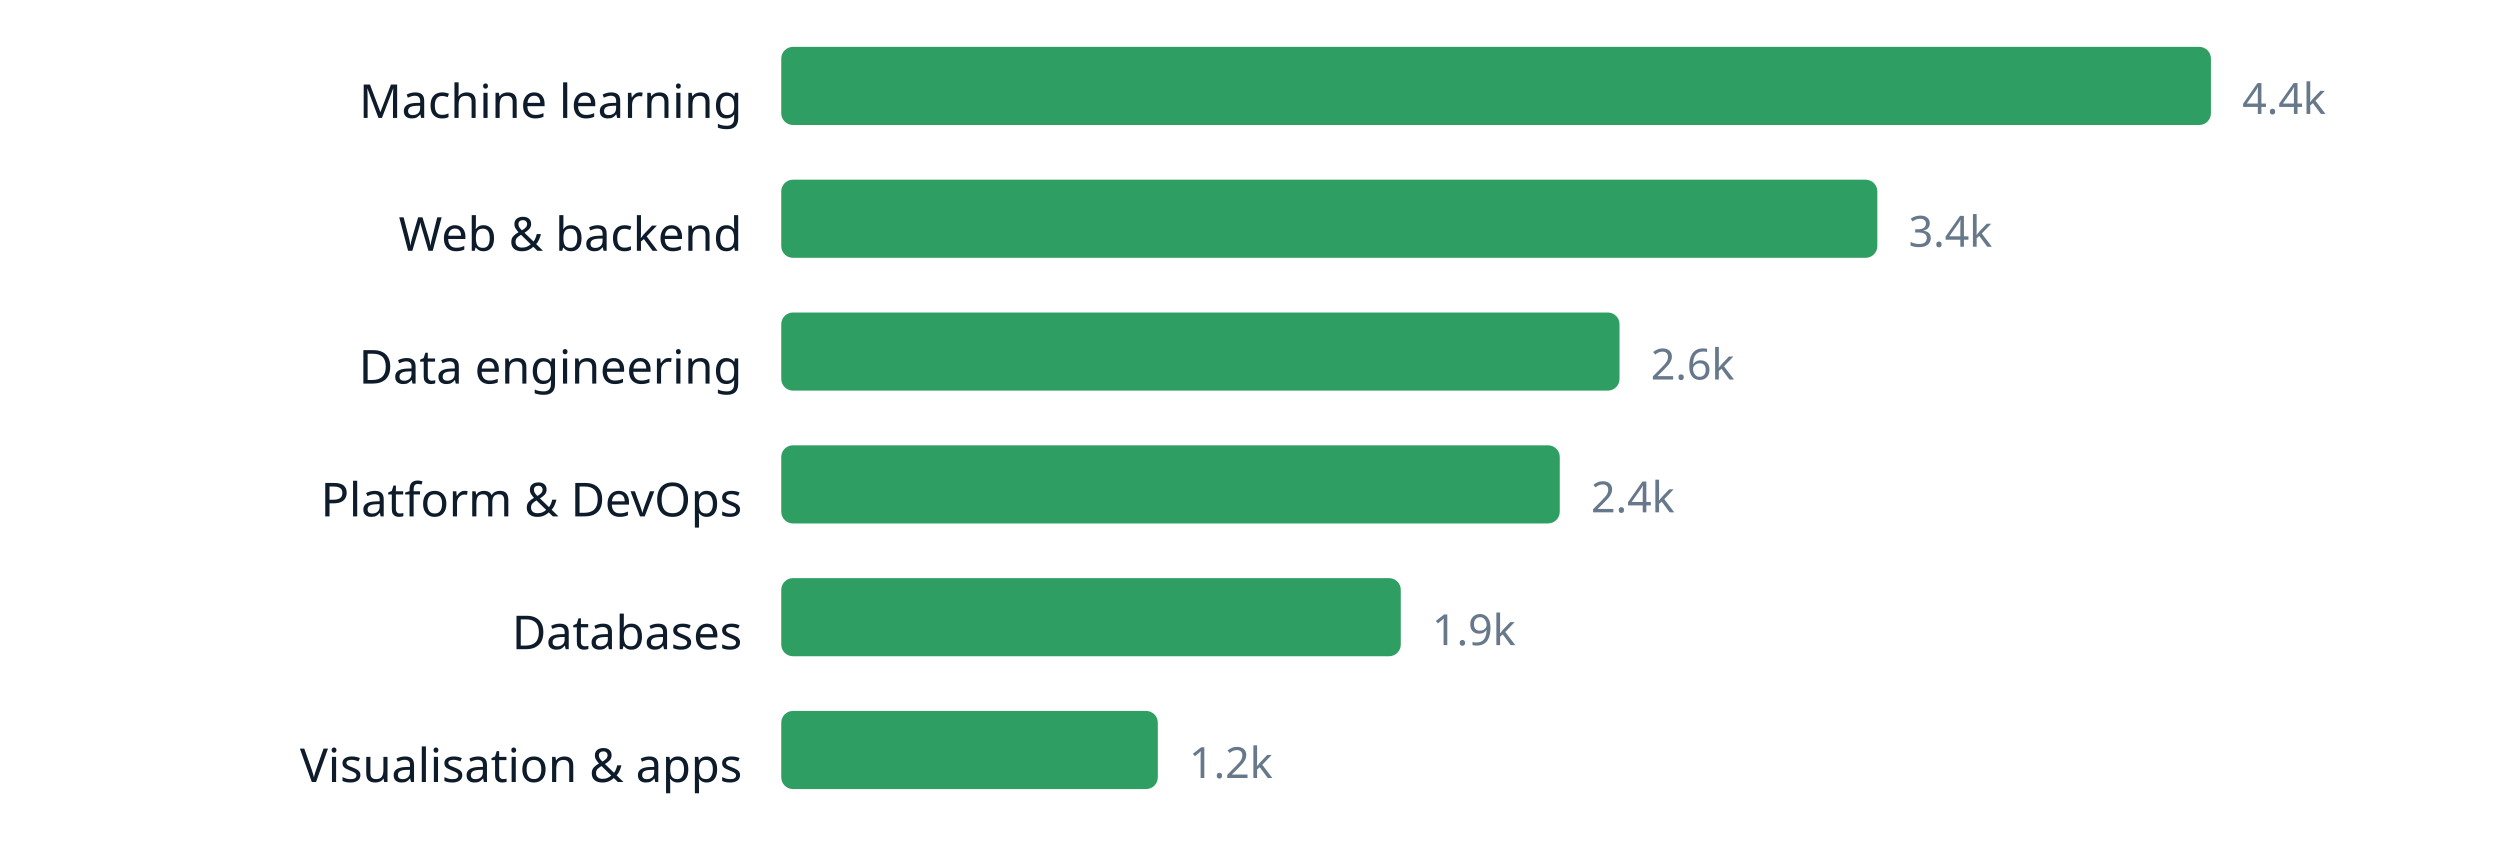
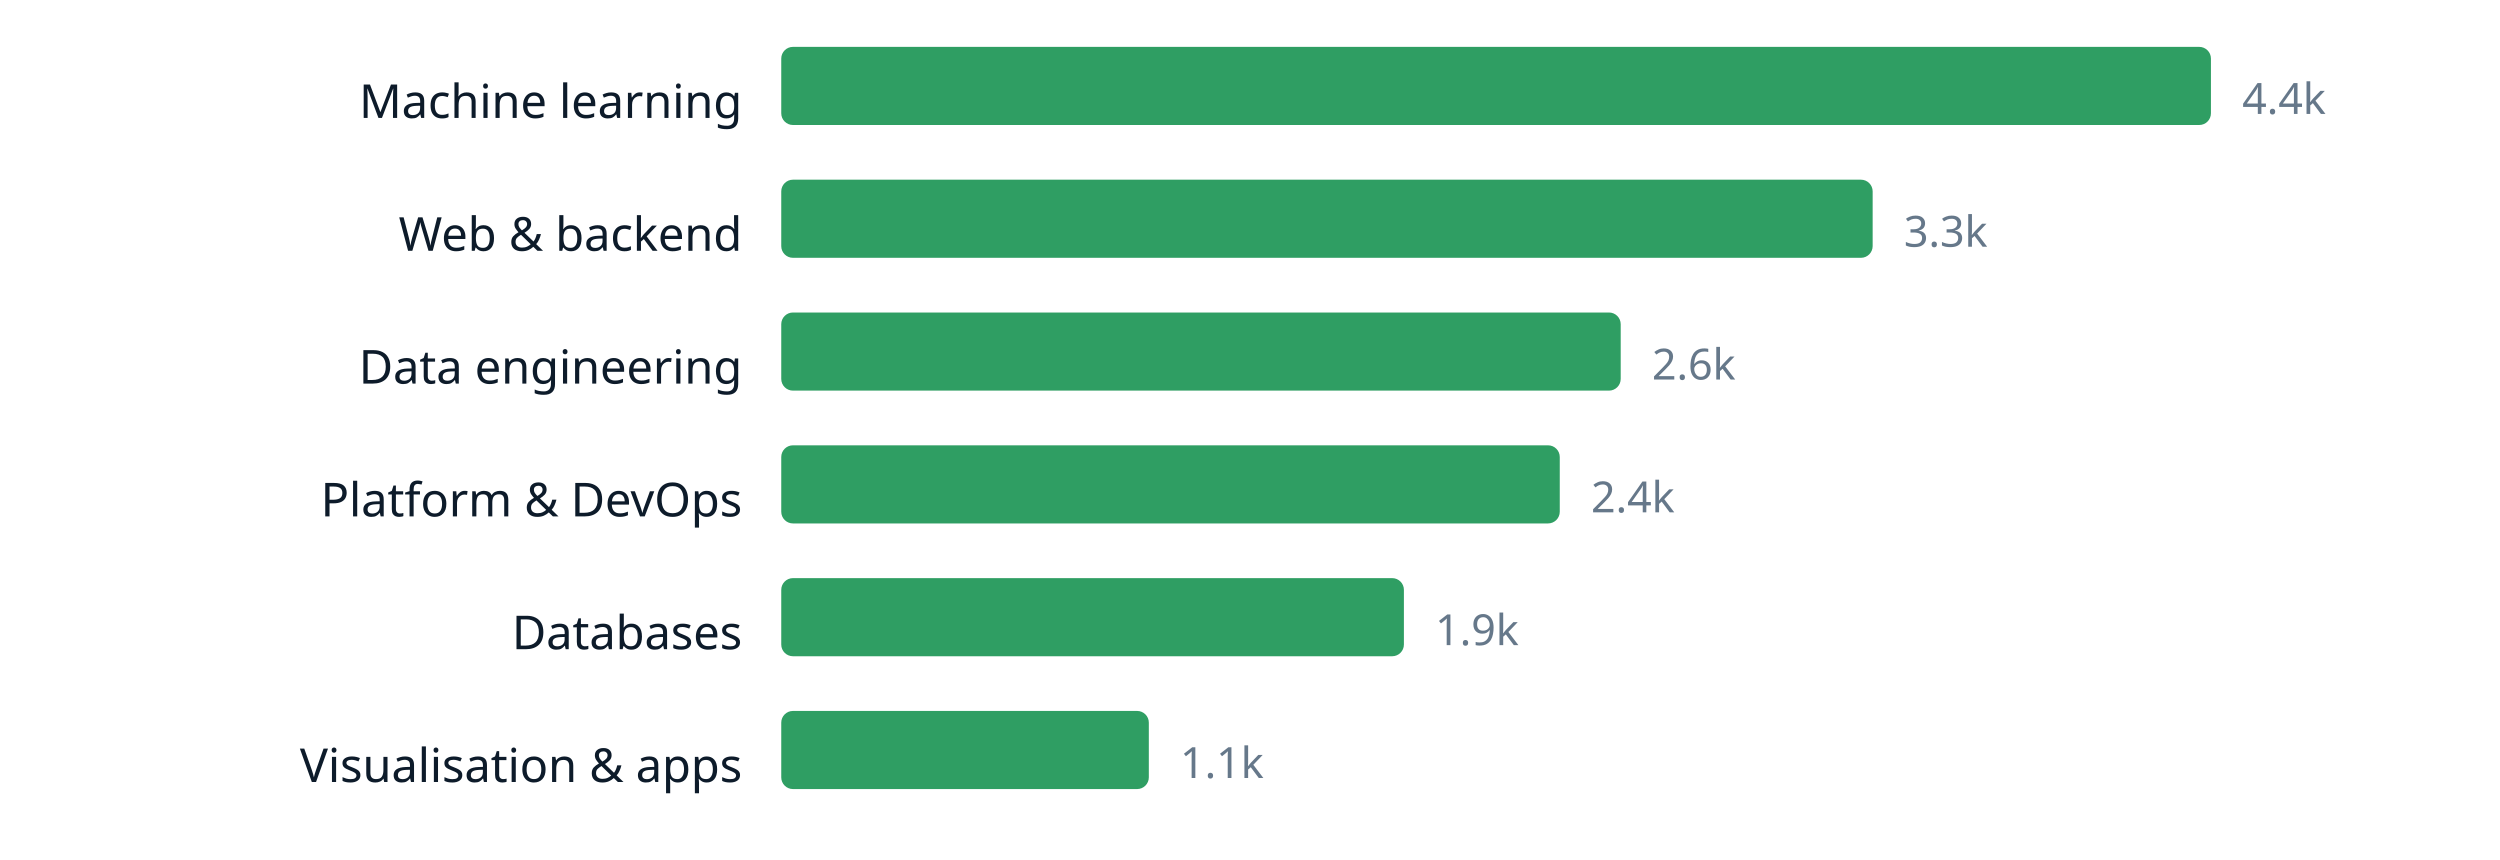
<svg xmlns="http://www.w3.org/2000/svg" width="640" height="220" viewBox="0 0 640 220" role="img" aria-label="chart" font-family="ui-sans-serif, system-ui, sans-serif">
  <text x="190" y="30.2" text-anchor="end" font-size="12" fill="#0d1b2a">Machine learning</text>
  <rect x="200" y="12" width="366.0" height="20" rx="3" fill="#2f9e63" />
  <text x="574.0" y="29.16" font-size="11" fill="#66788a">4.4k</text>
  <text x="190" y="64.2" text-anchor="end" font-size="12" fill="#0d1b2a">Web &amp; backend</text>
-   <rect x="200" y="46" width="280.6" height="20" rx="3" fill="#2f9e63" />
-   <text x="488.6" y="63.16" font-size="11" fill="#66788a">3.4k</text>
+   <rect x="200" y="46" width="279.4" height="20" rx="3" fill="#2f9e63" />
+   <text x="487.4" y="63.16" font-size="11" fill="#66788a">3.3k</text>
  <text x="190" y="98.2" text-anchor="end" font-size="12" fill="#0d1b2a">Data engineering</text>
-   <rect x="200" y="80" width="214.6" height="20" rx="3" fill="#2f9e63" />
-   <text x="422.6" y="97.16" font-size="11" fill="#66788a">2.6k</text>
+   <rect x="200" y="80" width="214.9" height="20" rx="3" fill="#2f9e63" />
+   <text x="422.9" y="97.16" font-size="11" fill="#66788a">2.6k</text>
  <text x="190" y="132.2" text-anchor="end" font-size="12" fill="#0d1b2a">Platform &amp; DevOps</text>
  <rect x="200" y="114" width="199.3" height="20" rx="3" fill="#2f9e63" />
  <text x="407.3" y="131.16" font-size="11" fill="#66788a">2.4k</text>
  <text x="190" y="166.2" text-anchor="end" font-size="12" fill="#0d1b2a">Databases</text>
-   <rect x="200" y="148" width="158.6" height="20" rx="3" fill="#2f9e63" />
-   <text x="366.6" y="165.16" font-size="11" fill="#66788a">1.9k</text>
+   <rect x="200" y="148" width="159.4" height="20" rx="3" fill="#2f9e63" />
+   <text x="367.4" y="165.16" font-size="11" fill="#66788a">1.9k</text>
  <text x="190" y="200.2" text-anchor="end" font-size="12" fill="#0d1b2a">Visualisation &amp; apps</text>
-   <rect x="200" y="182" width="96.4" height="20" rx="3" fill="#2f9e63" />
-   <text x="304.4" y="199.16" font-size="11" fill="#66788a">1.2k</text>
+   <rect x="200" y="182" width="94.1" height="20" rx="3" fill="#2f9e63" />
+   <text x="302.1" y="199.16" font-size="11" fill="#66788a">1.1k</text>
</svg>
